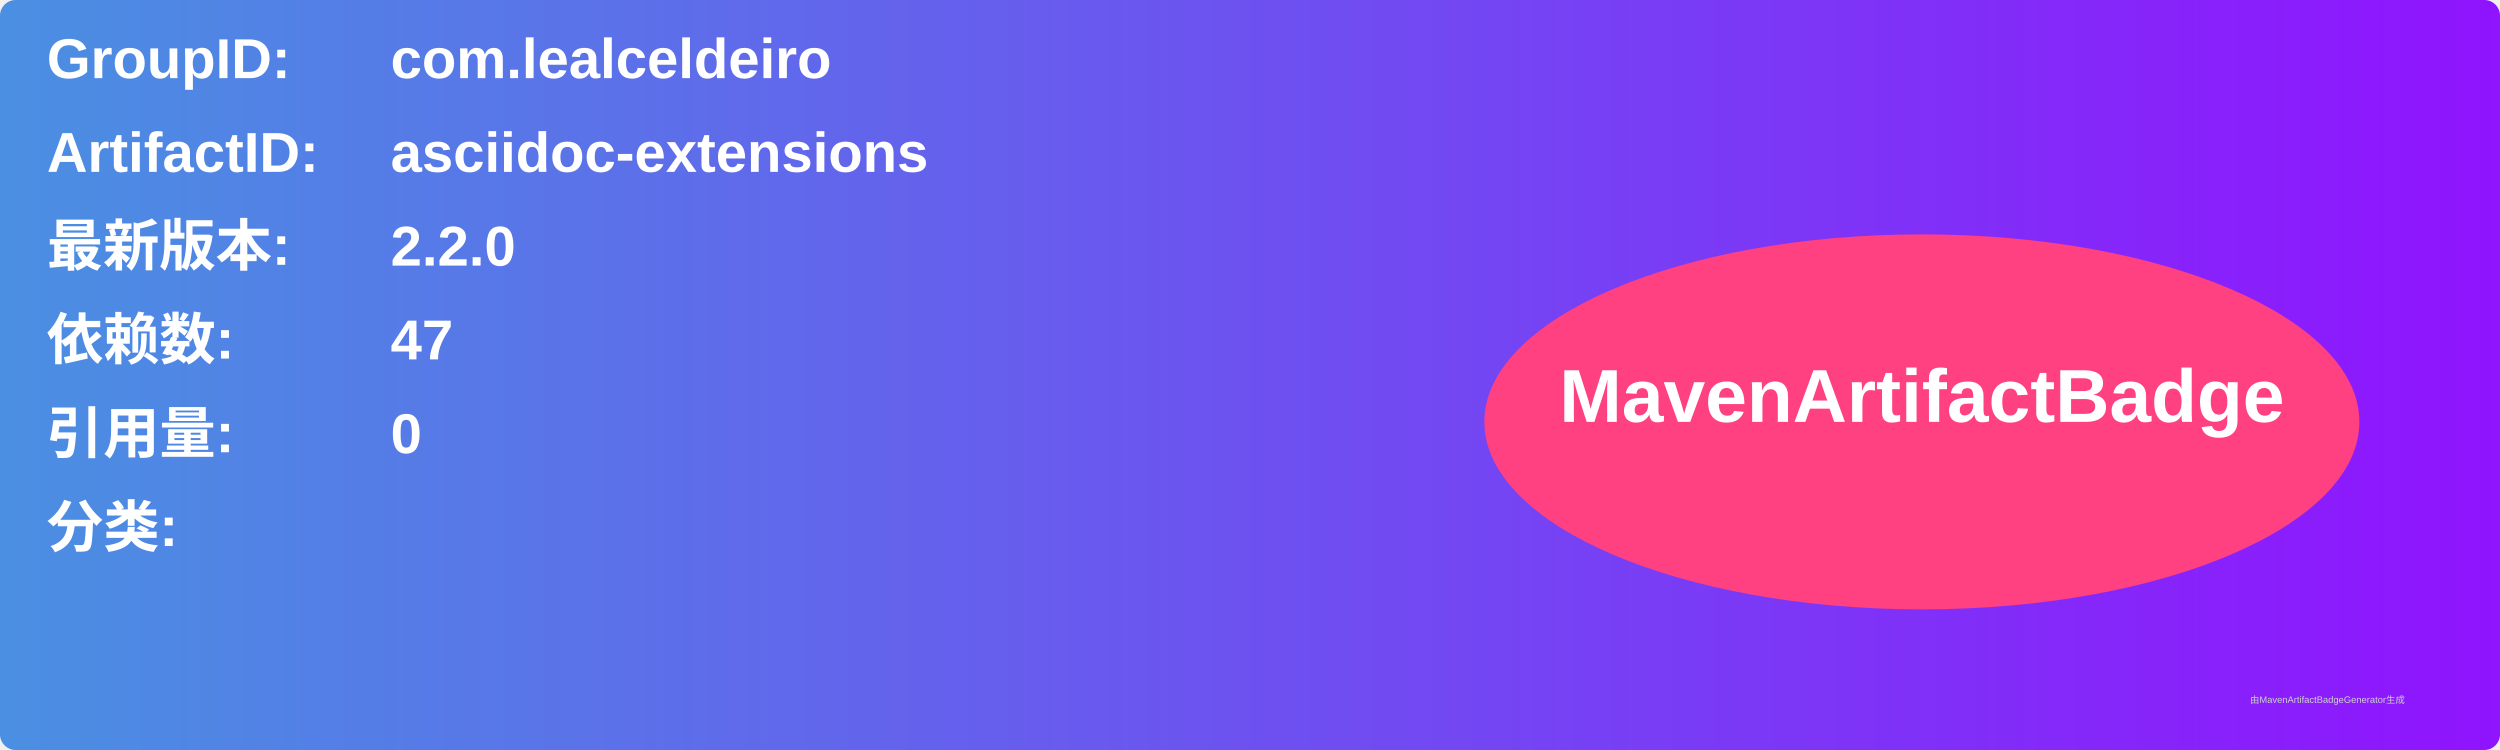
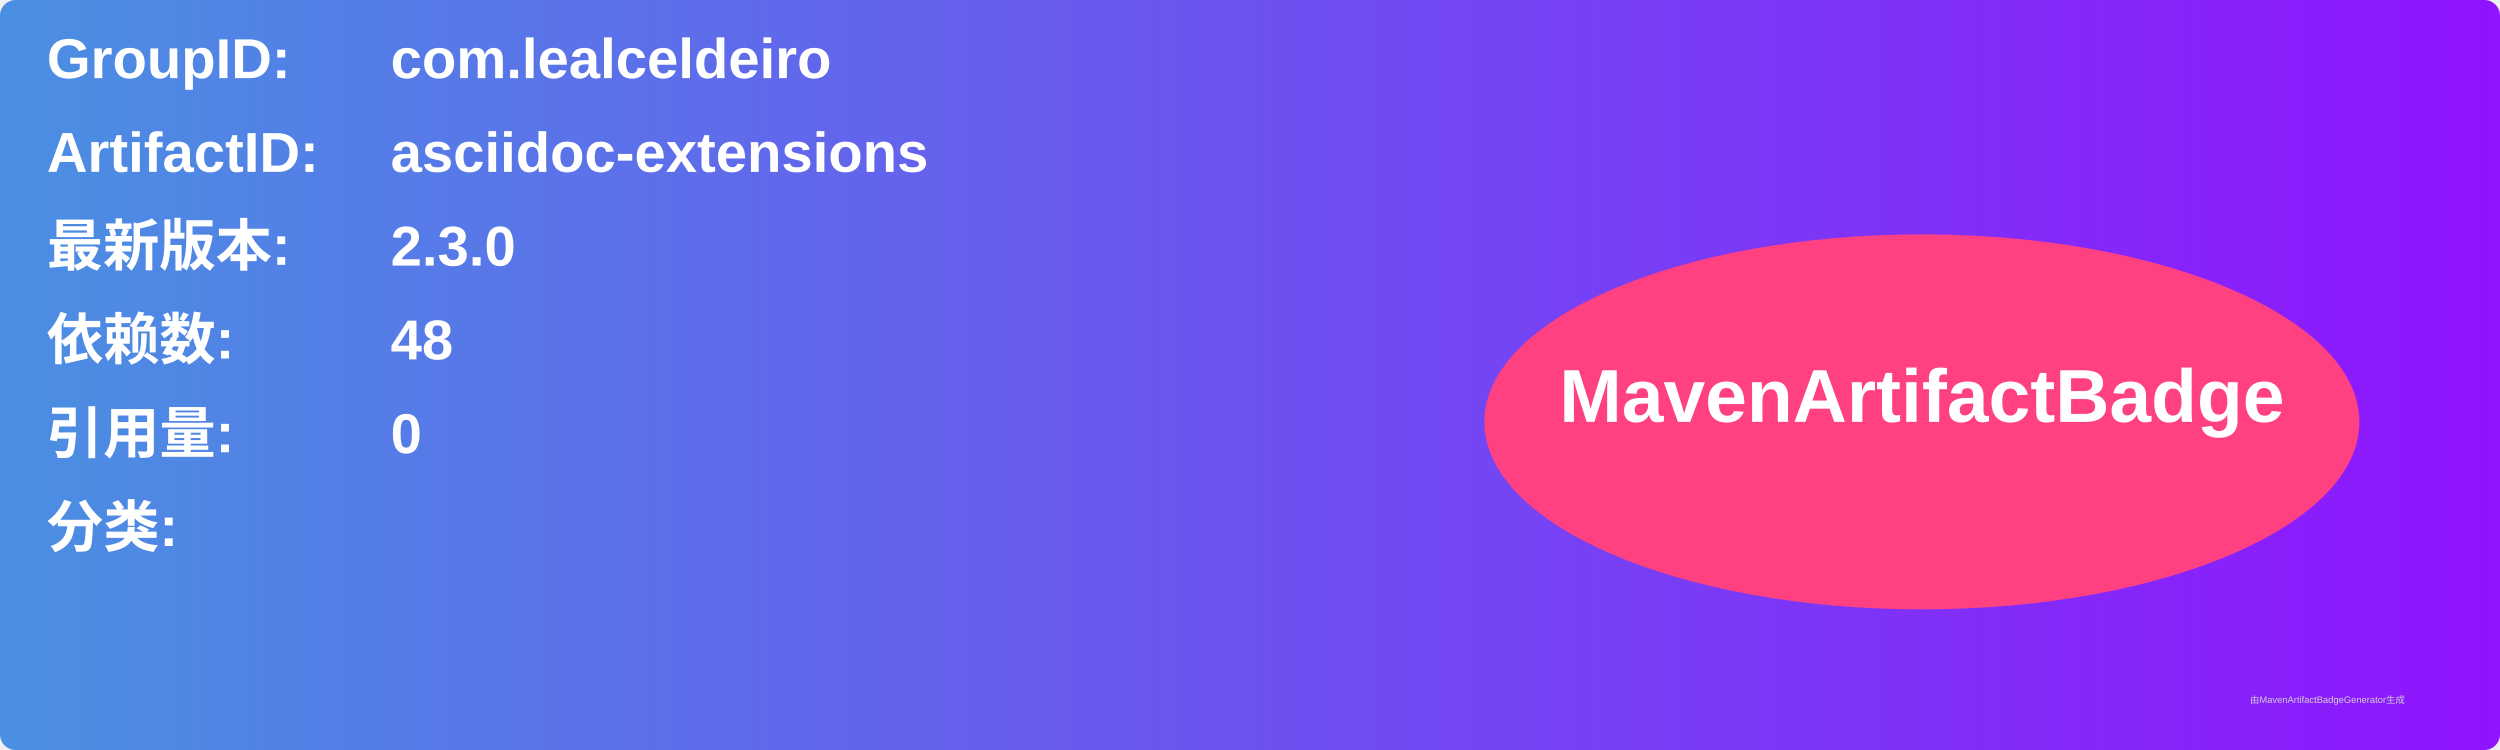
<svg xmlns="http://www.w3.org/2000/svg" width="800" height="240" viewBox="0 0 800 240">
  <linearGradient id="grad" x1="0%" y1="0%" x2="100%" y2="0%">
    <stop offset="0%" stop-color="#4a90e2" />
    <stop offset="100%" stop-color="#9013fe" />
  </linearGradient>
  <rect width="100%" height="100%" rx="5" ry="5" fill="url(#grad)" />
  <g transform="translate(15, 15)">
    <text x="0" y="10" font-family="Arial" font-size="18" fill="white" font-weight="bold" width="260">GroupID:</text>
    <text x="110" y="10" font-family="Arial" font-size="18" fill="white" font-weight="bold" width="460">com.lealceldeiro</text>
    <text x="0" y="40" font-family="Arial" font-size="18" fill="white" font-weight="bold" width="260">ArtifactID:</text>
    <text x="110" y="40" font-family="Arial" font-size="18" fill="white" font-weight="bold" width="460">asciidoc-extensions</text>
    <text x="0" y="70" font-family="Arial" font-size="18" fill="white" font-weight="bold">最新版本:</text>
    <text x="110" y="70" font-family="Arial" font-size="18" fill="white" font-weight="bold">
-       <tspan font-weight="bold">2.2.0</tspan>
+       <tspan font-weight="bold">2.3.0</tspan>
    </text>
    <text x="0" y="100" font-family="Arial" font-size="18" fill="white" font-weight="bold">依赖数: </text>
    <text x="110" y="100" font-family="Arial" font-size="18" fill="white">
-       <tspan font-weight="bold">47</tspan>
+       <tspan font-weight="bold">48</tspan>
    </text>
    <text x="0" y="130" font-family="Arial" font-size="18" fill="white" font-weight="bold">引用量: </text>
    <text x="110" y="130" font-family="Arial" font-size="18" fill="white">
      <tspan font-weight="bold">0</tspan>
    </text>
    <text x="0" y="160" font-family="Arial" font-size="18" fill="white" font-weight="bold">分类:</text>
    <text x="10" y="190" font-family="Arial" font-size="10" fill="white">
      <tspan font-weight="bold" />
    </text>
    <ellipse cx="600" cy="120" rx="140" ry="60" fill="#ff4081" />
    <text x="600" y="120" text-anchor="middle" font-family="Arial" font-size="24" fill="white" font-weight="bold">MavenArtifactBadge</text>
  </g>
  <text x="720" y="225" font-family="Arial" font-size="3" fill="#d0d0d0">由MavenArtifactBadgeGenerator生成</text>
</svg>
